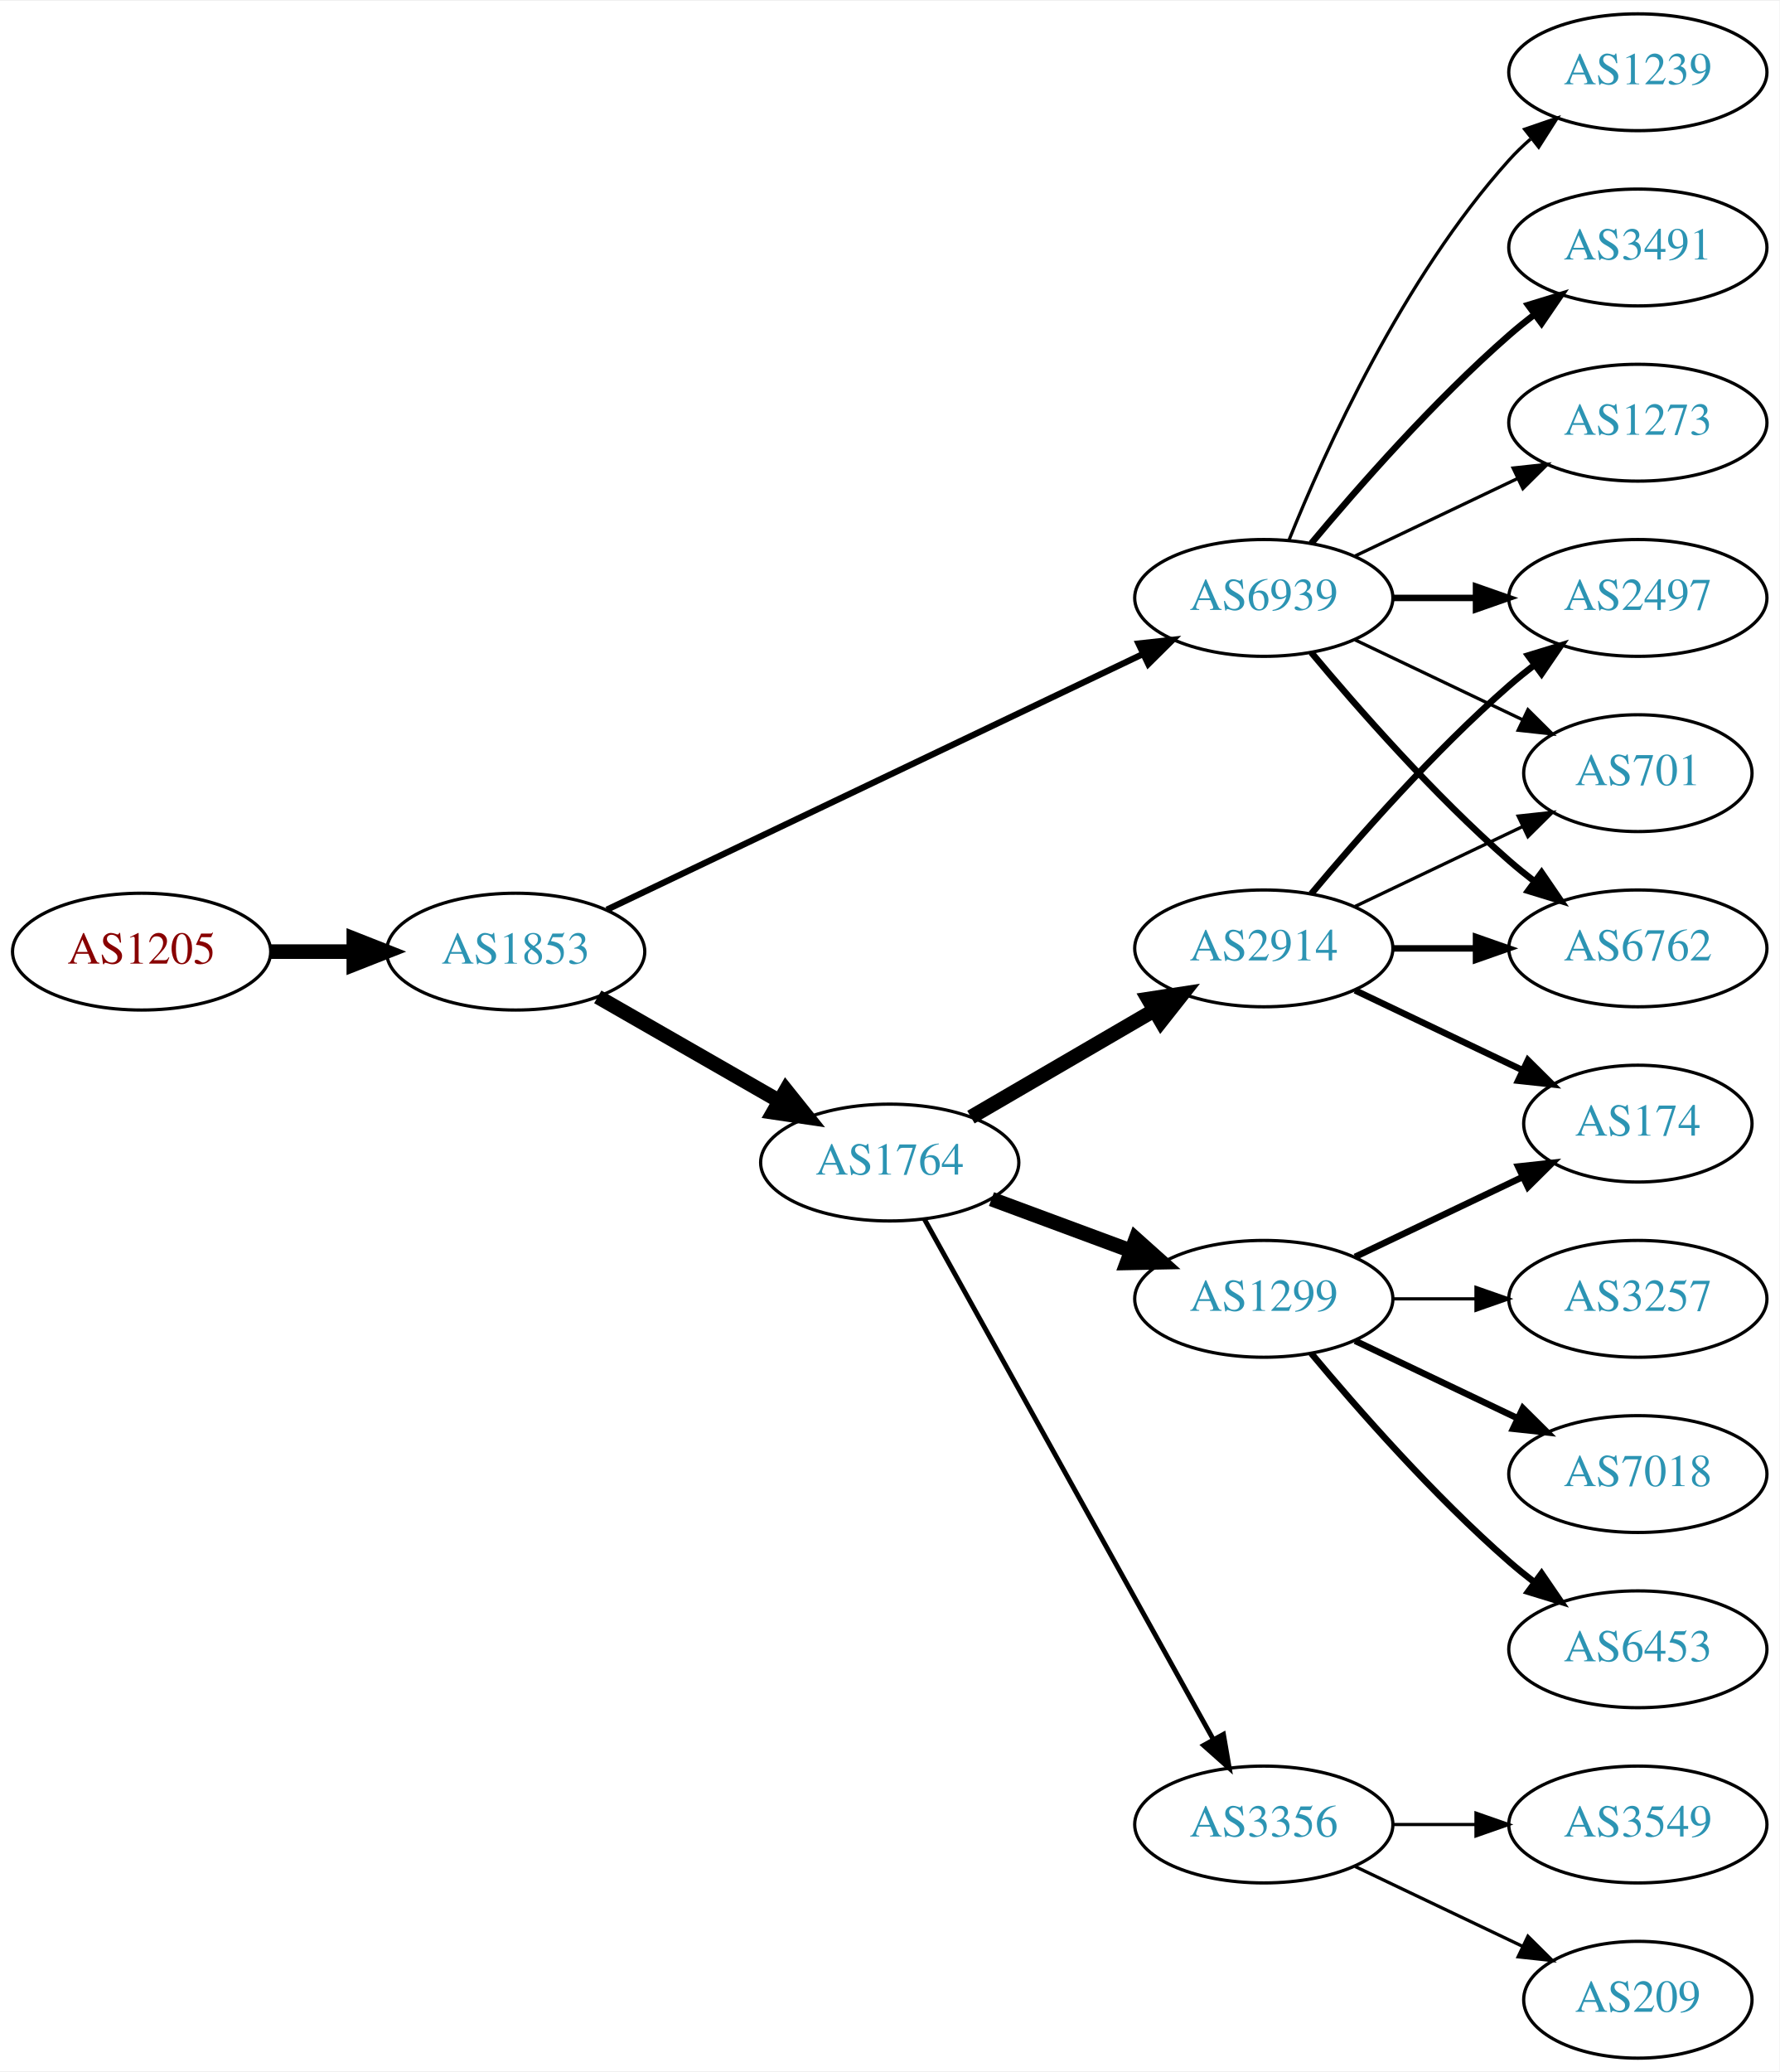
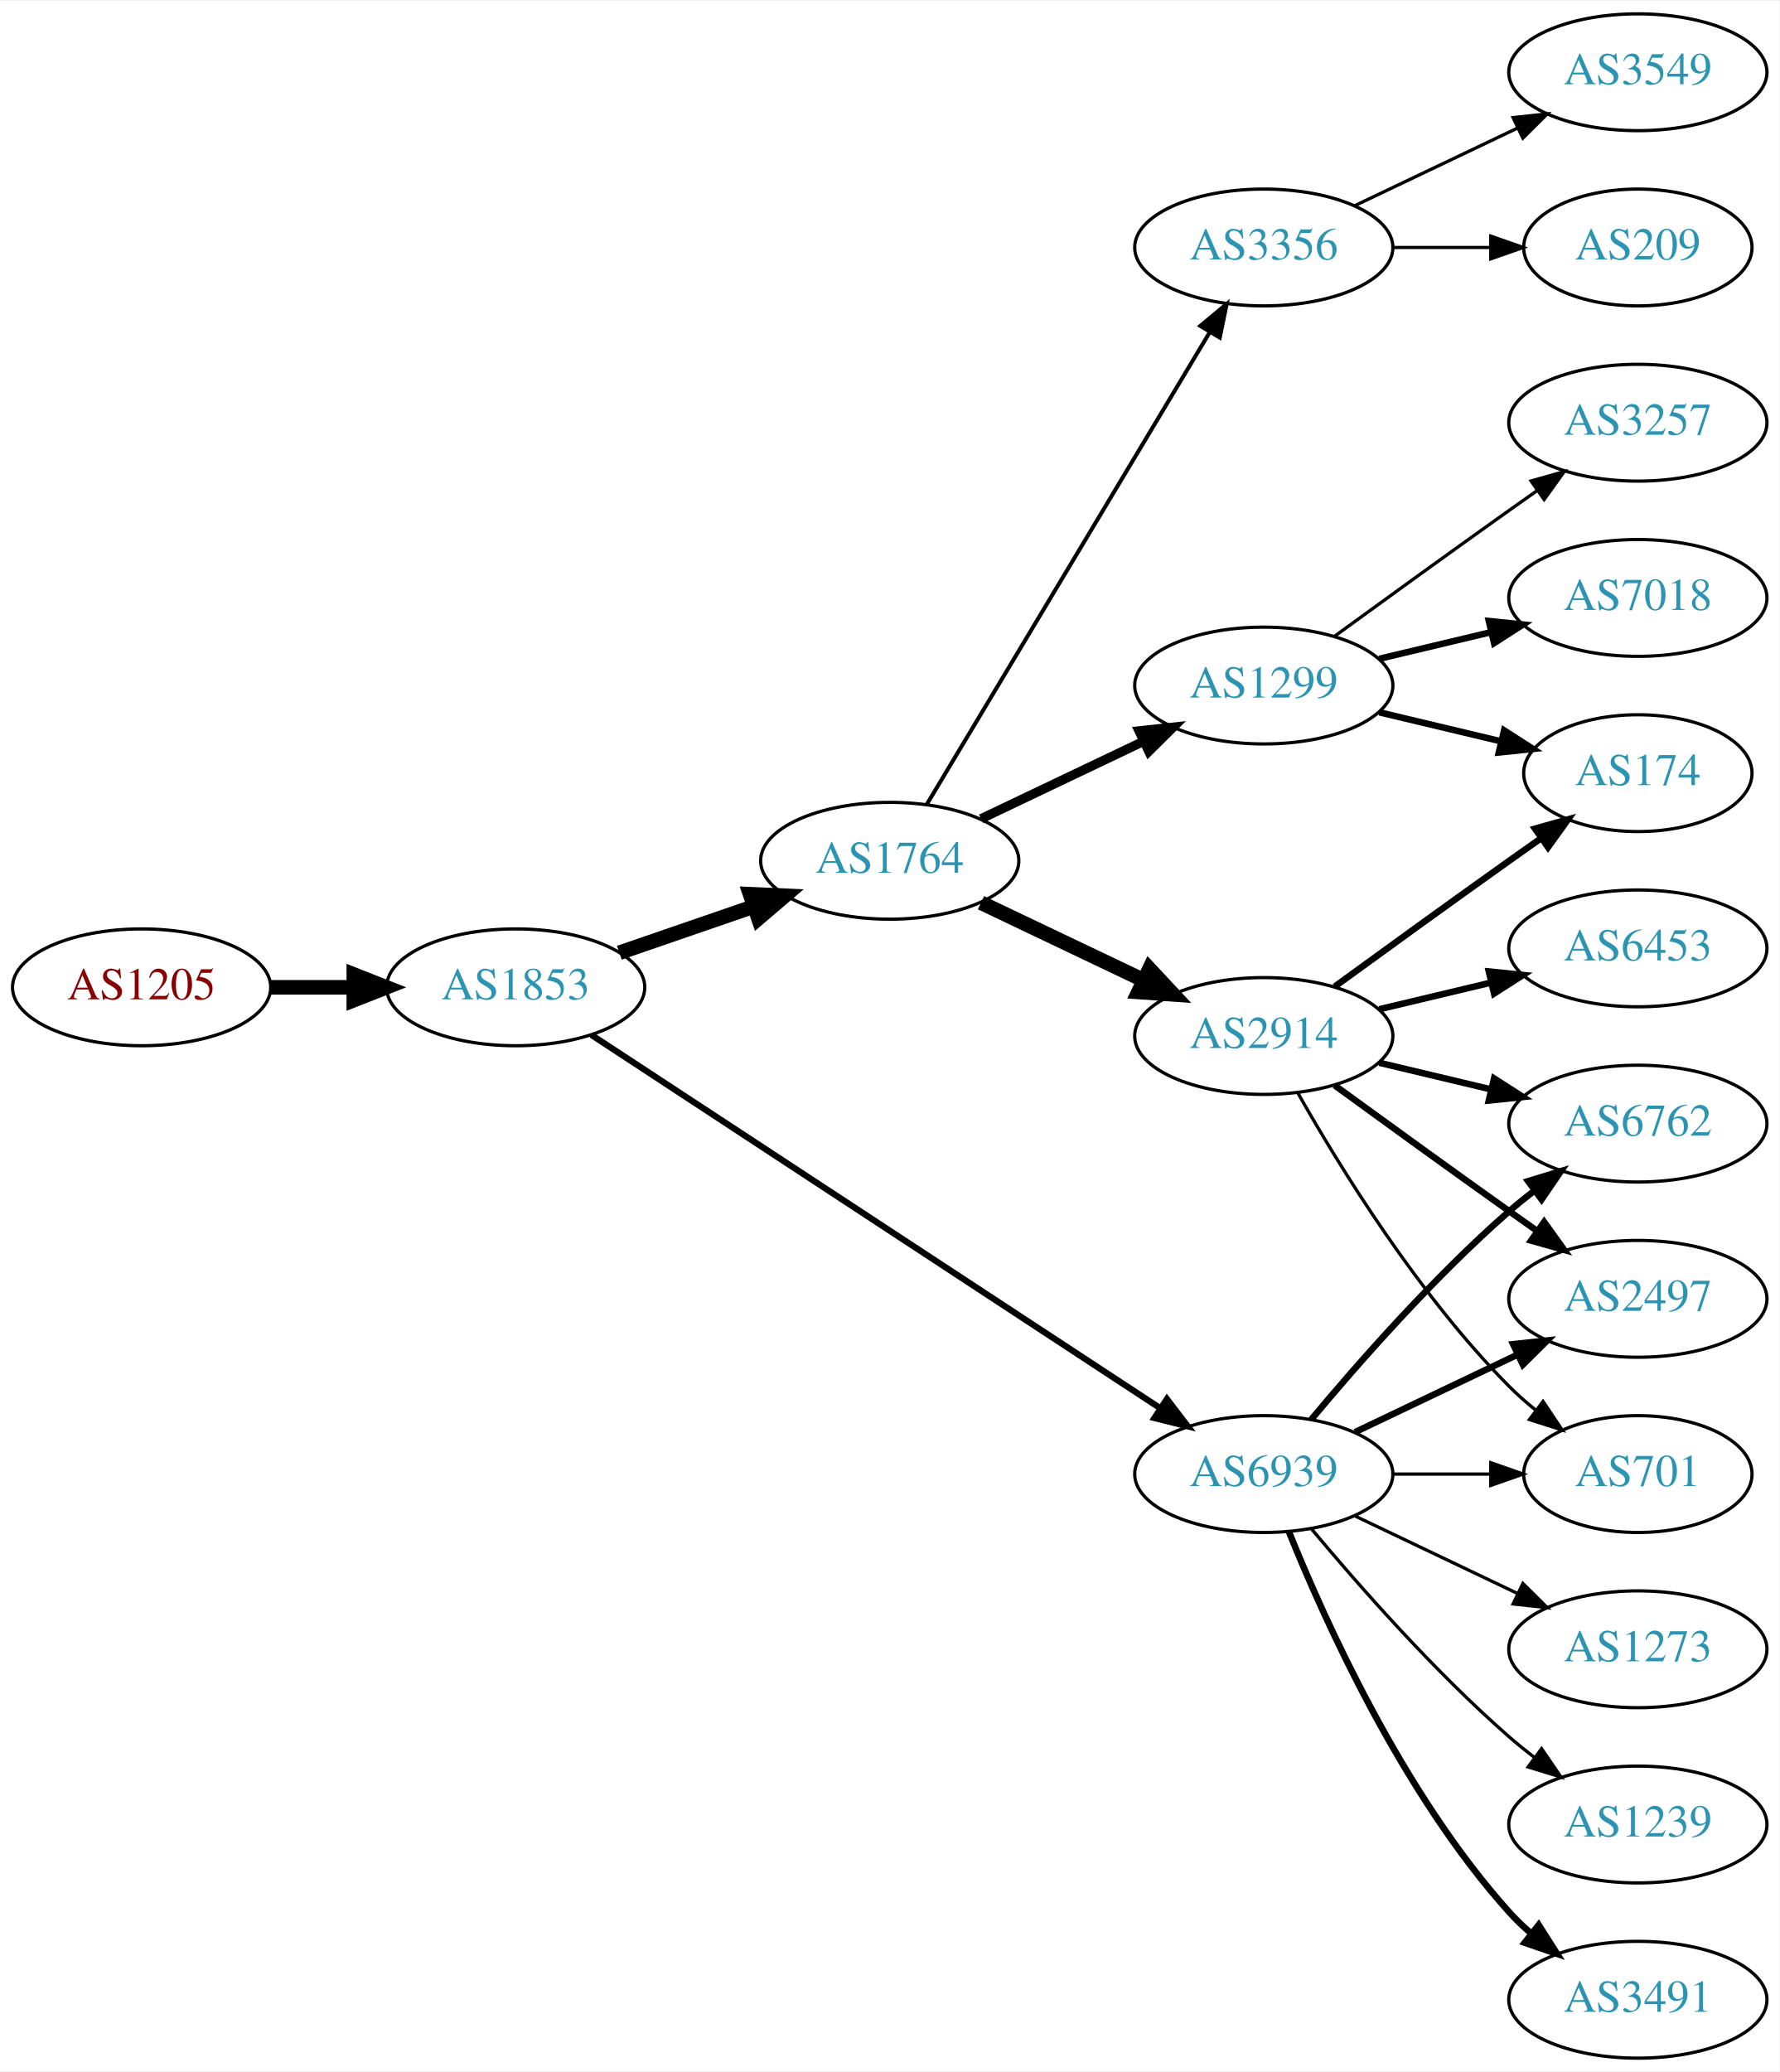
<svg xmlns="http://www.w3.org/2000/svg" xmlns:xlink="http://www.w3.org/1999/xlink" width="548pt" height="638pt" viewBox="0.00 0.00 548.46 638.00">
  <g id="graph0" class="graph" transform="scale(1 1) rotate(0) translate(4 634)">
    <polygon fill="white" stroke="none" points="-4,4 -4,-634 544.465,-634 544.465,4 -4,4" />
    <g id="node1" class="node">
      <g id="a_node1">
        <a xlink:href="/asn/1205" xlink:title="AS1205 ~ University Linz [AT]">
-           <ellipse fill="#ffffff" stroke="black" cx="39.647" cy="-341" rx="39.794" ry="18" />
-           <text text-anchor="middle" x="39.647" y="-337.3" font-family="Times,serif" font-size="14.00" fill="#880000">AS1205</text>
+           <ellipse fill="#ffffff" stroke="black" cx="39.647" cy="-330" rx="39.794" ry="18" />
+           <text text-anchor="middle" x="39.647" y="-326.3" font-family="Times,serif" font-size="14.00" fill="#880000">AS1205</text>
        </a>
      </g>
    </g>
    <g id="node2" class="node">
      <g id="a_node2">
        <a xlink:href="/asn/1853" xlink:title="AS1853 ~ ACOnet Backbone [AT]">
-           <ellipse fill="#ffffff" stroke="black" cx="154.939" cy="-341" rx="39.794" ry="18" />
-           <text text-anchor="middle" x="154.939" y="-337.3" font-family="Times,serif" font-size="14.00" fill="#2c94b3">AS1853</text>
+           <ellipse fill="#ffffff" stroke="black" cx="154.939" cy="-330" rx="39.794" ry="18" />
+           <text text-anchor="middle" x="154.939" y="-326.3" font-family="Times,serif" font-size="14.00" fill="#2c94b3">AS1853</text>
        </a>
      </g>
    </g>
    <g id="edge1" class="edge">
-       <path fill="none" stroke="black" stroke-width="4.5" d="M79.319,-341C87.522,-341 96.286,-341 104.818,-341" />
-       <polygon fill="black" stroke="black" stroke-width="4.5" points="105.057,-344.938 115.057,-341 105.057,-337.063 105.057,-344.938" />
+       <path fill="none" stroke="black" stroke-width="4.5" d="M79.319,-330C87.522,-330 96.286,-330 104.818,-330" />
+       <polygon fill="black" stroke="black" stroke-width="4.5" points="105.057,-333.938 115.057,-330 105.057,-326.063 105.057,-333.938" />
    </g>
    <g id="node3" class="node">
      <g id="a_node3">
-         <a xlink:href="/asn/6939" xlink:title="AS6939 ~ Hurricane Electric LLC [US]">
-           <ellipse fill="#ffffff" stroke="black" cx="385.525" cy="-450" rx="39.794" ry="18" />
-           <text text-anchor="middle" x="385.525" y="-446.3" font-family="Times,serif" font-size="14.00" fill="#2c94b3">AS6939</text>
+         <a xlink:href="/asn/1764" xlink:title="AS1764 ~ NEXTLAYER-AS [AT]">
+           <ellipse fill="#ffffff" stroke="black" cx="270.232" cy="-369" rx="39.794" ry="18" />
+           <text text-anchor="middle" x="270.232" y="-365.3" font-family="Times,serif" font-size="14.00" fill="#2c94b3">AS1764</text>
        </a>
      </g>
    </g>
    <g id="edge2" class="edge">
-       <path fill="none" stroke="black" stroke-width="1.929" d="M183.059,-353.932C224.131,-373.517 302.18,-410.734 348.145,-432.652" />
-       <polygon fill="black" stroke="black" stroke-width="1.929" points="346.908,-435.94 357.441,-437.085 349.921,-429.622 346.908,-435.94" />
+       <path fill="none" stroke="black" stroke-width="4.5" d="M186.897,-340.657C199.655,-345.049 214.619,-350.2 228.265,-354.897" />
+       <polygon fill="black" stroke="black" stroke-width="4.5" points="227.181,-358.689 237.918,-358.22 229.745,-351.242 227.181,-358.689" />
    </g>
    <g id="node4" class="node">
      <g id="a_node4">
-         <a xlink:href="/asn/1764" xlink:title="AS1764 ~ NEXTLAYER-AS [AT]">
-           <ellipse fill="#ffffff" stroke="black" cx="270.232" cy="-276" rx="39.794" ry="18" />
-           <text text-anchor="middle" x="270.232" y="-272.3" font-family="Times,serif" font-size="14.00" fill="#2c94b3">AS1764</text>
+         <a xlink:href="/asn/6939" xlink:title="AS6939 ~ Hurricane Electric LLC [US]">
+           <ellipse fill="#ffffff" stroke="black" cx="385.525" cy="-180" rx="39.794" ry="18" />
+           <text text-anchor="middle" x="385.525" y="-176.3" font-family="Times,serif" font-size="14.00" fill="#2c94b3">AS6939</text>
        </a>
      </g>
    </g>
    <g id="edge3" class="edge">
-       <path fill="none" stroke="black" stroke-width="4.5" d="M180.244,-327.056C196.521,-317.717 218.158,-305.303 236.02,-295.055" />
-       <polygon fill="black" stroke="black" stroke-width="4.5" points="238.254,-298.313 244.968,-289.921 234.335,-291.482 238.254,-298.313" />
+       <path fill="none" stroke="black" stroke-width="1.929" d="M178.273,-315.344C219.328,-288.404 306.853,-230.969 353.595,-200.297" />
+       <polygon fill="black" stroke="black" stroke-width="1.929" points="355.66,-203.128 362.101,-194.715 351.82,-197.275 355.66,-203.128" />
    </g>
    <g id="node5" class="node">
      <g id="a_node5">
-         <a xlink:href="/asn/2497" xlink:title="AS2497 ~ Internet Initiative Japan Inc. [JP]">
-           <ellipse fill="#ffffff" stroke="black" cx="500.818" cy="-450" rx="39.794" ry="18" />
-           <text text-anchor="middle" x="500.818" y="-446.3" font-family="Times,serif" font-size="14.00" fill="#2c94b3">AS2497</text>
+         <a xlink:href="/asn/1299" xlink:title="AS1299 ~ Telia Carrier [EU]">
+           <ellipse fill="#ffffff" stroke="black" cx="385.525" cy="-423" rx="39.794" ry="18" />
+           <text text-anchor="middle" x="385.525" y="-419.3" font-family="Times,serif" font-size="14.00" fill="#2c94b3">AS1299</text>
        </a>
      </g>
    </g>
    <g id="edge4" class="edge">
-       <path fill="none" stroke="black" stroke-width="2" d="M425.198,-450C433.401,-450 442.165,-450 450.697,-450" />
-       <polygon fill="black" stroke="black" stroke-width="2" points="450.936,-453.5 460.936,-450 450.936,-446.5 450.936,-453.5" />
+       <path fill="none" stroke="black" stroke-width="2.864" d="M298.369,-381.934C313.363,-389.081 332.184,-398.052 348.407,-405.785" />
+       <polygon fill="black" stroke="black" stroke-width="2.864" points="347.077,-409.028 357.61,-410.171 350.089,-402.709 347.077,-409.028" />
    </g>
    <g id="node6" class="node">
      <g id="a_node6">
-         <a xlink:href="/asn/701" xlink:title="AS701 ~ UUNET [US]">
-           <ellipse fill="#ffffff" stroke="black" cx="500.818" cy="-396" rx="35.194" ry="18" />
-           <text text-anchor="middle" x="500.818" y="-392.3" font-family="Times,serif" font-size="14.00" fill="#2c94b3">AS701</text>
+         <a xlink:href="/asn/2914" xlink:title="AS2914 ~ NTT America, Inc. [US]">
+           <ellipse fill="#ffffff" stroke="black" cx="385.525" cy="-315" rx="39.794" ry="18" />
+           <text text-anchor="middle" x="385.525" y="-311.3" font-family="Times,serif" font-size="14.00" fill="#2c94b3">AS2914</text>
        </a>
      </g>
    </g>
    <g id="edge5" class="edge">
-       <path fill="none" stroke="black" d="M413.662,-437.066C429.094,-429.71 448.579,-420.423 465.114,-412.541" />
-       <polygon fill="black" stroke="black" points="466.935,-415.551 474.456,-408.089 463.923,-409.232 466.935,-415.551" />
+       <path fill="none" stroke="black" stroke-width="4.5" d="M298.369,-356.066C313.363,-348.919 332.184,-339.948 348.407,-332.215" />
+       <polygon fill="black" stroke="black" stroke-width="4.5" points="350.277,-335.686 357.61,-327.829 346.889,-328.577 350.277,-335.686" />
    </g>
    <g id="node7" class="node">
      <g id="a_node7">
-         <a xlink:href="/asn/1239" xlink:title="AS1239 ~ Sprint [US]">
-           <ellipse fill="#ffffff" stroke="black" cx="500.818" cy="-612" rx="39.794" ry="18" />
-           <text text-anchor="middle" x="500.818" y="-608.3" font-family="Times,serif" font-size="14.00" fill="#2c94b3">AS1239</text>
+         <a xlink:href="/asn/3356" xlink:title="AS3356 ~ Level 3 Parent, LLC [US]">
+           <ellipse fill="#ffffff" stroke="black" cx="385.525" cy="-558" rx="39.794" ry="18" />
+           <text text-anchor="middle" x="385.525" y="-554.3" font-family="Times,serif" font-size="14.00" fill="#2c94b3">AS3356</text>
        </a>
      </g>
    </g>
    <g id="edge6" class="edge">
-       <path fill="none" stroke="black" d="M393.273,-467.787C404.324,-495.243 428.377,-548.578 461.172,-585 463.174,-587.224 465.393,-589.363 467.725,-591.397" />
-       <polygon fill="black" stroke="black" points="465.924,-594.433 475.944,-597.873 470.256,-588.935 465.924,-594.433" />
+       <path fill="none" stroke="black" stroke-width="1.227" d="M281.688,-386.442C301.669,-419.775 345.374,-492.686 368.86,-531.866" />
+       <polygon fill="black" stroke="black" stroke-width="1.227" points="365.952,-533.823 374.095,-540.6 371.956,-530.224 365.952,-533.823" />
    </g>
    <g id="node8" class="node">
      <g id="a_node8">
-         <a xlink:href="/asn/3491" xlink:title="AS3491 ~ PCCW Global, Inc. [US]">
-           <ellipse fill="#ffffff" stroke="black" cx="500.818" cy="-558" rx="39.794" ry="18" />
-           <text text-anchor="middle" x="500.818" y="-554.3" font-family="Times,serif" font-size="14.00" fill="#2c94b3">AS3491</text>
+         <a xlink:href="/asn/701" xlink:title="AS701 ~ UUNET [US]">
+           <ellipse fill="#ffffff" stroke="black" cx="500.818" cy="-180" rx="35.194" ry="18" />
+           <text text-anchor="middle" x="500.818" y="-176.3" font-family="Times,serif" font-size="14.00" fill="#2c94b3">AS701</text>
        </a>
      </g>
    </g>
    <g id="edge7" class="edge">
-       <path fill="none" stroke="black" stroke-width="2" d="M400.155,-466.817C414.438,-483.929 437.984,-510.745 461.172,-531 463.637,-533.154 466.276,-535.294 468.974,-537.372" />
-       <polygon fill="black" stroke="black" stroke-width="2" points="466.998,-540.264 477.128,-543.37 471.147,-534.625 466.998,-540.264" />
+       <path fill="none" stroke="black" d="M425.198,-180C434.903,-180 445.394,-180 455.357,-180" />
+       <polygon fill="black" stroke="black" points="455.493,-183.5 465.493,-180 455.493,-176.5 455.493,-183.5" />
    </g>
    <g id="node9" class="node">
      <g id="a_node9">
-         <a xlink:href="/asn/6762" xlink:title="AS6762 ~ TELECOM ITALIA SPARKLE S.p.A. [IT]">
-           <ellipse fill="#ffffff" stroke="black" cx="500.818" cy="-342" rx="39.794" ry="18" />
-           <text text-anchor="middle" x="500.818" y="-338.3" font-family="Times,serif" font-size="14.00" fill="#2c94b3">AS6762</text>
+         <a xlink:href="/asn/1239" xlink:title="AS1239 ~ Sprint [US]">
+           <ellipse fill="#ffffff" stroke="black" cx="500.818" cy="-72" rx="39.794" ry="18" />
+           <text text-anchor="middle" x="500.818" y="-68.3" font-family="Times,serif" font-size="14.00" fill="#2c94b3">AS1239</text>
        </a>
      </g>
    </g>
    <g id="edge8" class="edge">
-       <path fill="none" stroke="black" stroke-width="2" d="M400.155,-433.183C414.438,-416.071 437.984,-389.255 461.172,-369 463.637,-366.846 466.276,-364.706 468.974,-362.628" />
-       <polygon fill="black" stroke="black" stroke-width="2" points="471.147,-365.375 477.128,-356.63 466.998,-359.736 471.147,-365.375" />
+       <path fill="none" stroke="black" d="M400.155,-163.183C414.438,-146.071 437.984,-119.255 461.172,-99 463.637,-96.846 466.276,-94.706 468.974,-92.628" />
+       <polygon fill="black" stroke="black" points="471.147,-95.375 477.128,-86.63 466.998,-89.736 471.147,-95.375" />
    </g>
    <g id="node10" class="node">
      <g id="a_node10">
-         <a xlink:href="/asn/1273" xlink:title="AS1273 ~ Vodafone Group PLC [EU]">
-           <ellipse fill="#ffffff" stroke="black" cx="500.818" cy="-504" rx="39.794" ry="18" />
-           <text text-anchor="middle" x="500.818" y="-500.3" font-family="Times,serif" font-size="14.00" fill="#2c94b3">AS1273</text>
+         <a xlink:href="/asn/6762" xlink:title="AS6762 ~ TELECOM ITALIA SPARKLE S.p.A. [IT]">
+           <ellipse fill="#ffffff" stroke="black" cx="500.818" cy="-288" rx="39.794" ry="18" />
+           <text text-anchor="middle" x="500.818" y="-284.3" font-family="Times,serif" font-size="14.00" fill="#2c94b3">AS6762</text>
        </a>
      </g>
    </g>
    <g id="edge9" class="edge">
-       <path fill="none" stroke="black" d="M413.662,-462.934C428.656,-470.081 447.477,-479.052 463.7,-486.785" />
-       <polygon fill="black" stroke="black" points="462.37,-490.028 472.903,-491.171 465.382,-483.709 462.37,-490.028" />
+       <path fill="none" stroke="black" stroke-width="2" d="M400.155,-196.817C414.438,-213.929 437.984,-240.745 461.172,-261 463.637,-263.154 466.276,-265.294 468.974,-267.372" />
+       <polygon fill="black" stroke="black" stroke-width="2" points="466.998,-270.264 477.128,-273.37 471.147,-264.625 466.998,-270.264" />
    </g>
    <g id="node11" class="node">
      <g id="a_node11">
-         <a xlink:href="/asn/1299" xlink:title="AS1299 ~ Telia Carrier [EU]">
-           <ellipse fill="#ffffff" stroke="black" cx="385.525" cy="-234" rx="39.794" ry="18" />
-           <text text-anchor="middle" x="385.525" y="-230.3" font-family="Times,serif" font-size="14.00" fill="#2c94b3">AS1299</text>
+         <a xlink:href="/asn/3491" xlink:title="AS3491 ~ PCCW Global, Inc. [US]">
+           <ellipse fill="#ffffff" stroke="black" cx="500.818" cy="-18" rx="39.794" ry="18" />
+           <text text-anchor="middle" x="500.818" y="-14.3" font-family="Times,serif" font-size="14.00" fill="#2c94b3">AS3491</text>
        </a>
      </g>
    </g>
    <g id="edge10" class="edge">
-       <path fill="none" stroke="black" stroke-width="4.5" d="M301.593,-264.745C314.8,-259.849 330.457,-254.044 344.589,-248.805" />
-       <polygon fill="black" stroke="black" stroke-width="4.5" points="346.073,-252.454 354.081,-245.286 343.336,-245.07 346.073,-252.454" />
+       <path fill="none" stroke="black" stroke-width="2" d="M393.273,-162.213C404.324,-134.757 428.377,-81.422 461.172,-45 463.174,-42.776 465.393,-40.637 467.725,-38.603" />
+       <polygon fill="black" stroke="black" stroke-width="2" points="470.256,-41.065 475.944,-32.127 465.924,-35.567 470.256,-41.065" />
    </g>
    <g id="node12" class="node">
      <g id="a_node12">
-         <a xlink:href="/asn/2914" xlink:title="AS2914 ~ NTT America, Inc. [US]">
-           <ellipse fill="#ffffff" stroke="black" cx="385.525" cy="-342" rx="39.794" ry="18" />
-           <text text-anchor="middle" x="385.525" y="-338.3" font-family="Times,serif" font-size="14.00" fill="#2c94b3">AS2914</text>
+         <a xlink:href="/asn/2497" xlink:title="AS2497 ~ Internet Initiative Japan Inc. [JP]">
+           <ellipse fill="#ffffff" stroke="black" cx="500.818" cy="-234" rx="39.794" ry="18" />
+           <text text-anchor="middle" x="500.818" y="-230.3" font-family="Times,serif" font-size="14.00" fill="#2c94b3">AS2497</text>
        </a>
      </g>
    </g>
    <g id="edge11" class="edge">
-       <path fill="none" stroke="black" stroke-width="4.5" d="M295.259,-289.997C311.631,-299.535 333.518,-312.285 351.522,-322.774" />
-       <polygon fill="black" stroke="black" stroke-width="4.5" points="349.911,-326.392 360.533,-328.023 353.875,-319.587 349.911,-326.392" />
+       <path fill="none" stroke="black" stroke-width="2" d="M413.662,-192.934C428.656,-200.081 447.477,-209.052 463.7,-216.785" />
+       <polygon fill="black" stroke="black" stroke-width="2" points="462.37,-220.028 472.903,-221.171 465.382,-213.709 462.37,-220.028" />
    </g>
    <g id="node13" class="node">
      <g id="a_node13">
-         <a xlink:href="/asn/3356" xlink:title="AS3356 ~ Level 3 Parent, LLC [US]">
-           <ellipse fill="#ffffff" stroke="black" cx="385.525" cy="-72" rx="39.794" ry="18" />
-           <text text-anchor="middle" x="385.525" y="-68.3" font-family="Times,serif" font-size="14.00" fill="#2c94b3">AS3356</text>
+         <a xlink:href="/asn/1273" xlink:title="AS1273 ~ Vodafone Group PLC [EU]">
+           <ellipse fill="#ffffff" stroke="black" cx="500.818" cy="-126" rx="39.794" ry="18" />
+           <text text-anchor="middle" x="500.818" y="-122.3" font-family="Times,serif" font-size="14.00" fill="#2c94b3">AS1273</text>
        </a>
      </g>
    </g>
    <g id="edge12" class="edge">
-       <path fill="none" stroke="black" stroke-width="1.5" d="M280.892,-258.607C300.791,-222.776 346.455,-140.552 369.959,-98.229" />
-       <polygon fill="black" stroke="black" stroke-width="1.5" points="373.095,-99.79 374.891,-89.349 366.976,-96.392 373.095,-99.79" />
+       <path fill="none" stroke="black" d="M413.662,-167.066C428.656,-159.919 447.477,-150.948 463.7,-143.215" />
+       <polygon fill="black" stroke="black" points="465.382,-146.291 472.903,-138.829 462.37,-139.972 465.382,-146.291" />
    </g>
    <g id="node14" class="node">
      <g id="a_node14">
-         <a xlink:href="/asn/174" xlink:title="AS174 ~ Cogent Communications [US]">
-           <ellipse fill="#ffffff" stroke="black" cx="500.818" cy="-288" rx="35.194" ry="18" />
-           <text text-anchor="middle" x="500.818" y="-284.3" font-family="Times,serif" font-size="14.00" fill="#2c94b3">AS174</text>
+         <a xlink:href="/asn/3257" xlink:title="AS3257 ~ GTT [DE]">
+           <ellipse fill="#ffffff" stroke="black" cx="500.818" cy="-504" rx="39.794" ry="18" />
+           <text text-anchor="middle" x="500.818" y="-500.3" font-family="Times,serif" font-size="14.00" fill="#2c94b3">AS3257</text>
        </a>
      </g>
    </g>
    <g id="edge13" class="edge">
-       <path fill="none" stroke="black" stroke-width="2" d="M413.662,-246.934C429.094,-254.29 448.579,-263.577 465.114,-271.459" />
-       <polygon fill="black" stroke="black" stroke-width="2" points="463.923,-274.768 474.456,-275.911 466.935,-268.449 463.923,-274.768" />
+       <path fill="none" stroke="black" d="M407.374,-438.222C422.308,-449.091 442.921,-464.025 461.172,-477 463.992,-479.005 466.935,-481.085 469.883,-483.159" />
+       <polygon fill="black" stroke="black" points="467.911,-486.05 478.108,-488.926 471.93,-480.319 467.911,-486.05" />
    </g>
    <g id="node15" class="node">
      <g id="a_node15">
-         <a xlink:href="/asn/3257" xlink:title="AS3257 ~ GTT [DE]">
-           <ellipse fill="#ffffff" stroke="black" cx="500.818" cy="-234" rx="39.794" ry="18" />
-           <text text-anchor="middle" x="500.818" y="-230.3" font-family="Times,serif" font-size="14.00" fill="#2c94b3">AS3257</text>
+         <a xlink:href="/asn/7018" xlink:title="AS7018 ~ AT&amp;T Services, Inc. [US]">
+           <ellipse fill="#ffffff" stroke="black" cx="500.818" cy="-450" rx="39.794" ry="18" />
+           <text text-anchor="middle" x="500.818" y="-446.3" font-family="Times,serif" font-size="14.00" fill="#2c94b3">AS7018</text>
        </a>
      </g>
    </g>
    <g id="edge14" class="edge">
-       <path fill="none" stroke="black" d="M425.198,-234C433.401,-234 442.165,-234 450.697,-234" />
-       <polygon fill="black" stroke="black" points="450.936,-237.5 460.936,-234 450.936,-230.5 450.936,-237.5" />
+       <path fill="none" stroke="black" stroke-width="2" d="M421.133,-431.248C432.004,-433.838 444.158,-436.735 455.601,-439.462" />
+       <polygon fill="black" stroke="black" stroke-width="2" points="454.884,-442.889 465.423,-441.803 456.507,-436.08 454.884,-442.889" />
    </g>
    <g id="node16" class="node">
      <g id="a_node16">
-         <a xlink:href="/asn/7018" xlink:title="AS7018 ~ AT&amp;T Services, Inc. [US]">
-           <ellipse fill="#ffffff" stroke="black" cx="500.818" cy="-180" rx="39.794" ry="18" />
-           <text text-anchor="middle" x="500.818" y="-176.3" font-family="Times,serif" font-size="14.00" fill="#2c94b3">AS7018</text>
+         <a xlink:href="/asn/174" xlink:title="AS174 ~ Cogent Communications [US]">
+           <ellipse fill="#ffffff" stroke="black" cx="500.818" cy="-396" rx="35.194" ry="18" />
+           <text text-anchor="middle" x="500.818" y="-392.3" font-family="Times,serif" font-size="14.00" fill="#2c94b3">AS174</text>
        </a>
      </g>
    </g>
    <g id="edge15" class="edge">
-       <path fill="none" stroke="black" stroke-width="2" d="M413.662,-221.066C428.656,-213.919 447.477,-204.948 463.7,-197.215" />
-       <polygon fill="black" stroke="black" stroke-width="2" points="465.382,-200.291 472.903,-192.829 462.37,-193.972 465.382,-200.291" />
+       <path fill="none" stroke="black" stroke-width="2" d="M421.133,-414.752C432.927,-411.942 446.232,-408.771 458.499,-405.847" />
+       <polygon fill="black" stroke="black" stroke-width="2" points="459.588,-409.186 468.504,-403.463 457.965,-402.376 459.588,-409.186" />
+     </g>
+     <g id="edge20" class="edge">
+       <path fill="none" stroke="black" d="M395.985,-297.51C408.767,-274.904 433.199,-235.114 461.172,-207 463.672,-204.487 466.433,-202.051 469.294,-199.739" />
+       <polygon fill="black" stroke="black" points="471.594,-202.389 477.491,-193.587 467.392,-196.79 471.594,-202.389" />
+     </g>
+     <g id="edge17" class="edge">
+       <path fill="none" stroke="black" stroke-width="2" d="M421.133,-306.752C432.004,-304.162 444.158,-301.265 455.601,-298.538" />
+       <polygon fill="black" stroke="black" stroke-width="2" points="456.507,-301.92 465.423,-296.197 454.884,-295.111 456.507,-301.92" />
+     </g>
+     <g id="edge19" class="edge">
+       <path fill="none" stroke="black" stroke-width="2" d="M407.374,-299.778C422.308,-288.909 442.921,-273.975 461.172,-261 463.992,-258.995 466.935,-256.915 469.883,-254.841" />
+       <polygon fill="black" stroke="black" stroke-width="2" points="471.93,-257.681 478.108,-249.074 467.911,-251.95 471.93,-257.681" />
+     </g>
+     <g id="edge16" class="edge">
+       <path fill="none" stroke="black" stroke-width="2" d="M407.374,-330.222C422.308,-341.091 442.921,-356.025 461.172,-369 464.382,-371.282 467.751,-373.661 471.106,-376.018" />
+       <polygon fill="black" stroke="black" stroke-width="2" points="469.118,-378.899 479.316,-381.77 473.134,-373.166 469.118,-378.899" />
    </g>
    <g id="node17" class="node">
      <g id="a_node17">
        <a xlink:href="/asn/6453" xlink:title="AS6453 ~ TATA COMMUNICATIONS (AMERICA) INC [US]">
-           <ellipse fill="#ffffff" stroke="black" cx="500.818" cy="-126" rx="39.794" ry="18" />
-           <text text-anchor="middle" x="500.818" y="-122.3" font-family="Times,serif" font-size="14.00" fill="#2c94b3">AS6453</text>
-         </a>
-       </g>
-     </g>
-     <g id="edge16" class="edge">
-       <path fill="none" stroke="black" stroke-width="2" d="M400.155,-217.183C414.438,-200.071 437.984,-173.255 461.172,-153 463.637,-150.846 466.276,-148.706 468.974,-146.628" />
-       <polygon fill="black" stroke="black" stroke-width="2" points="471.147,-149.375 477.128,-140.63 466.998,-143.736 471.147,-149.375" />
-     </g>
-     <g id="edge17" class="edge">
-       <path fill="none" stroke="black" stroke-width="2" d="M400.155,-358.817C414.438,-375.929 437.984,-402.745 461.172,-423 463.637,-425.154 466.276,-427.294 468.974,-429.372" />
-       <polygon fill="black" stroke="black" stroke-width="2" points="466.998,-432.264 477.128,-435.37 471.147,-426.625 466.998,-432.264" />
-     </g>
-     <g id="edge20" class="edge">
-       <path fill="none" stroke="black" d="M413.662,-354.934C429.094,-362.29 448.579,-371.577 465.114,-379.459" />
-       <polygon fill="black" stroke="black" points="463.923,-382.768 474.456,-383.911 466.935,-376.449 463.923,-382.768" />
+           <ellipse fill="#ffffff" stroke="black" cx="500.818" cy="-342" rx="39.794" ry="18" />
+           <text text-anchor="middle" x="500.818" y="-338.3" font-family="Times,serif" font-size="14.00" fill="#2c94b3">AS6453</text>
+         </a>
+       </g>
    </g>
    <g id="edge18" class="edge">
-       <path fill="none" stroke="black" stroke-width="2" d="M425.198,-342C433.401,-342 442.165,-342 450.697,-342" />
-       <polygon fill="black" stroke="black" stroke-width="2" points="450.936,-345.5 460.936,-342 450.936,-338.5 450.936,-345.5" />
-     </g>
-     <g id="edge19" class="edge">
-       <path fill="none" stroke="black" stroke-width="2" d="M413.662,-329.066C429.094,-321.71 448.579,-312.423 465.114,-304.541" />
-       <polygon fill="black" stroke="black" stroke-width="2" points="466.935,-307.551 474.456,-300.089 463.923,-301.232 466.935,-307.551" />
+       <path fill="none" stroke="black" stroke-width="2" d="M421.133,-323.248C432.004,-325.838 444.158,-328.735 455.601,-331.462" />
+       <polygon fill="black" stroke="black" stroke-width="2" points="454.884,-334.889 465.423,-333.803 456.507,-328.08 454.884,-334.889" />
    </g>
    <g id="node18" class="node">
      <g id="a_node18">
        <a xlink:href="/asn/3549" xlink:title="AS3549 ~ Level 3 Parent, LLC [US]">
-           <ellipse fill="#ffffff" stroke="black" cx="500.818" cy="-72" rx="39.794" ry="18" />
-           <text text-anchor="middle" x="500.818" y="-68.3" font-family="Times,serif" font-size="14.00" fill="#2c94b3">AS3549</text>
+           <ellipse fill="#ffffff" stroke="black" cx="500.818" cy="-612" rx="39.794" ry="18" />
+           <text text-anchor="middle" x="500.818" y="-608.3" font-family="Times,serif" font-size="14.00" fill="#2c94b3">AS3549</text>
        </a>
      </g>
    </g>
    <g id="edge21" class="edge">
-       <path fill="none" stroke="black" d="M425.198,-72C433.401,-72 442.165,-72 450.697,-72" />
-       <polygon fill="black" stroke="black" points="450.936,-75.5 460.936,-72 450.936,-68.5 450.936,-75.5" />
+       <path fill="none" stroke="black" d="M413.662,-570.934C428.656,-578.081 447.477,-587.052 463.7,-594.785" />
+       <polygon fill="black" stroke="black" points="462.37,-598.028 472.903,-599.171 465.382,-591.709 462.37,-598.028" />
    </g>
    <g id="node19" class="node">
      <g id="a_node19">
        <a xlink:href="/asn/209" xlink:title="AS209 ~ CenturyLink Communications, LLC [US]">
-           <ellipse fill="#ffffff" stroke="black" cx="500.818" cy="-18" rx="35.194" ry="18" />
-           <text text-anchor="middle" x="500.818" y="-14.3" font-family="Times,serif" font-size="14.00" fill="#2c94b3">AS209</text>
+           <ellipse fill="#ffffff" stroke="black" cx="500.818" cy="-558" rx="35.194" ry="18" />
+           <text text-anchor="middle" x="500.818" y="-554.3" font-family="Times,serif" font-size="14.00" fill="#2c94b3">AS209</text>
        </a>
      </g>
    </g>
    <g id="edge22" class="edge">
-       <path fill="none" stroke="black" d="M413.662,-59.066C429.094,-51.71 448.579,-42.423 465.114,-34.541" />
-       <polygon fill="black" stroke="black" points="466.935,-37.551 474.456,-30.089 463.923,-31.232 466.935,-37.551" />
+       <path fill="none" stroke="black" d="M425.198,-558C434.903,-558 445.394,-558 455.357,-558" />
+       <polygon fill="black" stroke="black" points="455.493,-561.5 465.493,-558 455.493,-554.5 455.493,-561.5" />
    </g>
  </g>
</svg>
